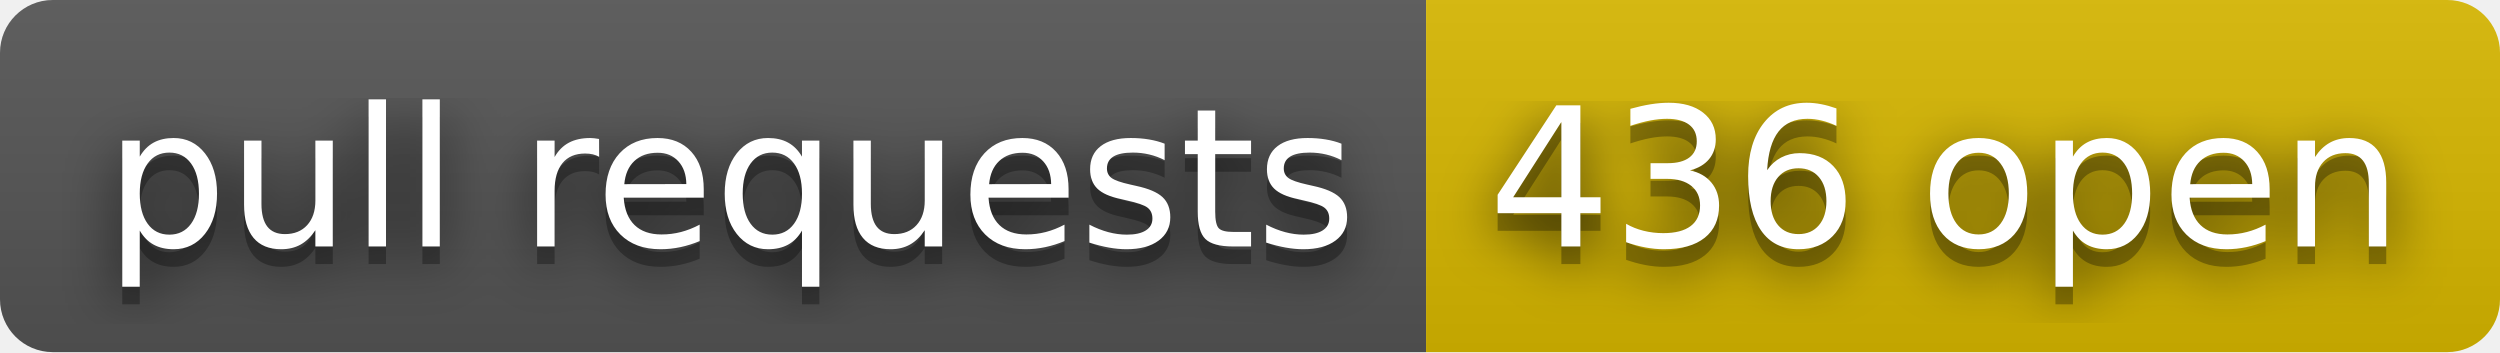
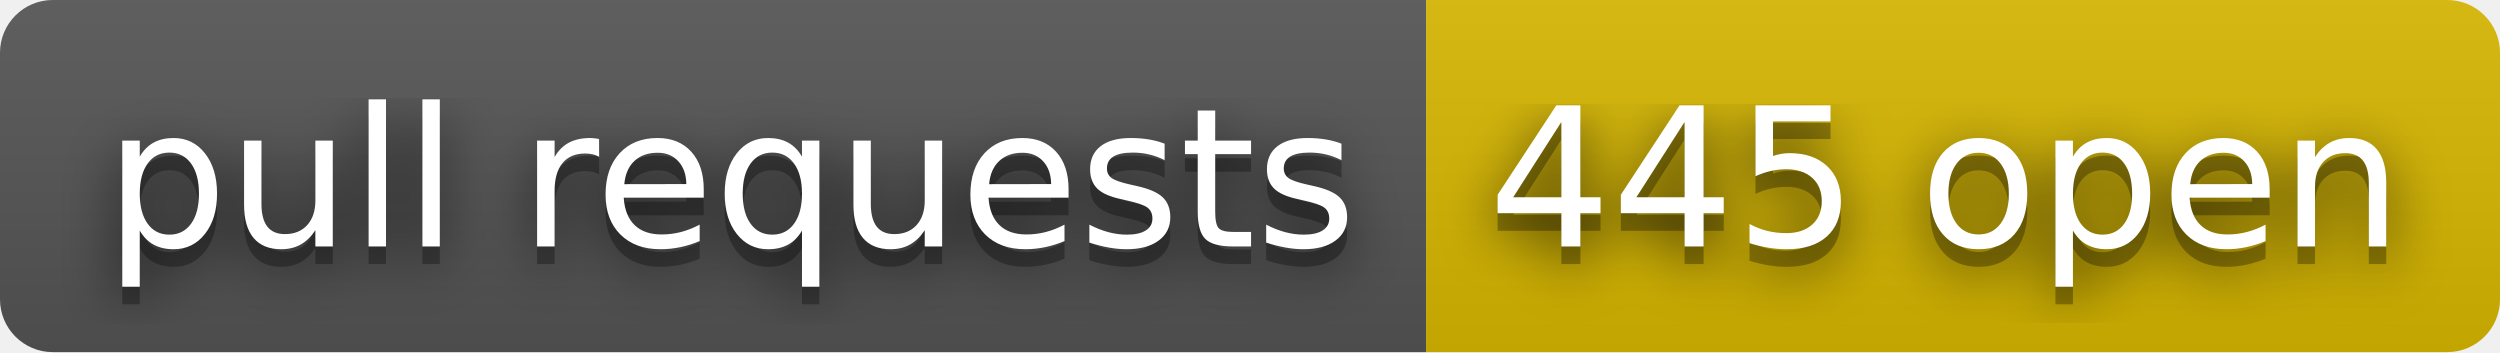
- <svg xmlns="http://www.w3.org/2000/svg" width="142" height="20" role="img" aria-label="pull requests: 436 open">
+ <svg xmlns="http://www.w3.org/2000/svg" width="142" height="20" role="img" aria-label="pull requests: 445 open">
  <filter id="blur">
    <feGaussianBlur stdDeviation="16" />
  </filter>
  <linearGradient id="s" x2="0" y2="100%">
    <stop offset="0" stop-color="#bbb" stop-opacity=".1" />
    <stop offset="1" stop-opacity=".1" />
  </linearGradient>
  <clipPath id="r">
    <rect width="142" height="20" rx="3" />
  </clipPath>
  <g clip-path="url(#r)">
    <rect width="81" height="20" fill="#555" />
    <rect x="81" width="61" height="20" fill="#d8b800" />
    <rect width="142" height="20" fill="url(#s)" />
  </g>
  <g fill="#fff" text-anchor="middle" font-family="Verdana,Geneva,DejaVu Sans,sans-serif" text-rendering="geometricPrecision" font-size="110">
    <g transform="scale(.1)">
      <g aria-hidden="true" fill="#010101">
        <text x="415" y="150" fill-opacity=".8" filter="url(#blur)" textLength="710">pull requests</text>
        <text x="415" y="150" fill-opacity=".3" textLength="710">pull requests</text>
      </g>
      <text x="415" y="140" textLength="710">pull requests</text>
    </g>
    <g transform="scale(.1)">
      <g aria-hidden="true" fill="#010101">
-         <text x="1105" y="150" fill-opacity=".8" filter="url(#blur)" textLength="510">436 open</text>
-         <text x="1105" y="150" fill-opacity=".3" textLength="510">436 open</text>
+         <text x="1105" y="150" fill-opacity=".8" filter="url(#blur)" textLength="510">445 open</text>
+         <text x="1105" y="150" fill-opacity=".3" textLength="510">445 open</text>
      </g>
-       <text x="1105" y="140" textLength="510">436 open</text>
+       <text x="1105" y="140" textLength="510">445 open</text>
    </g>
  </g>
</svg>
